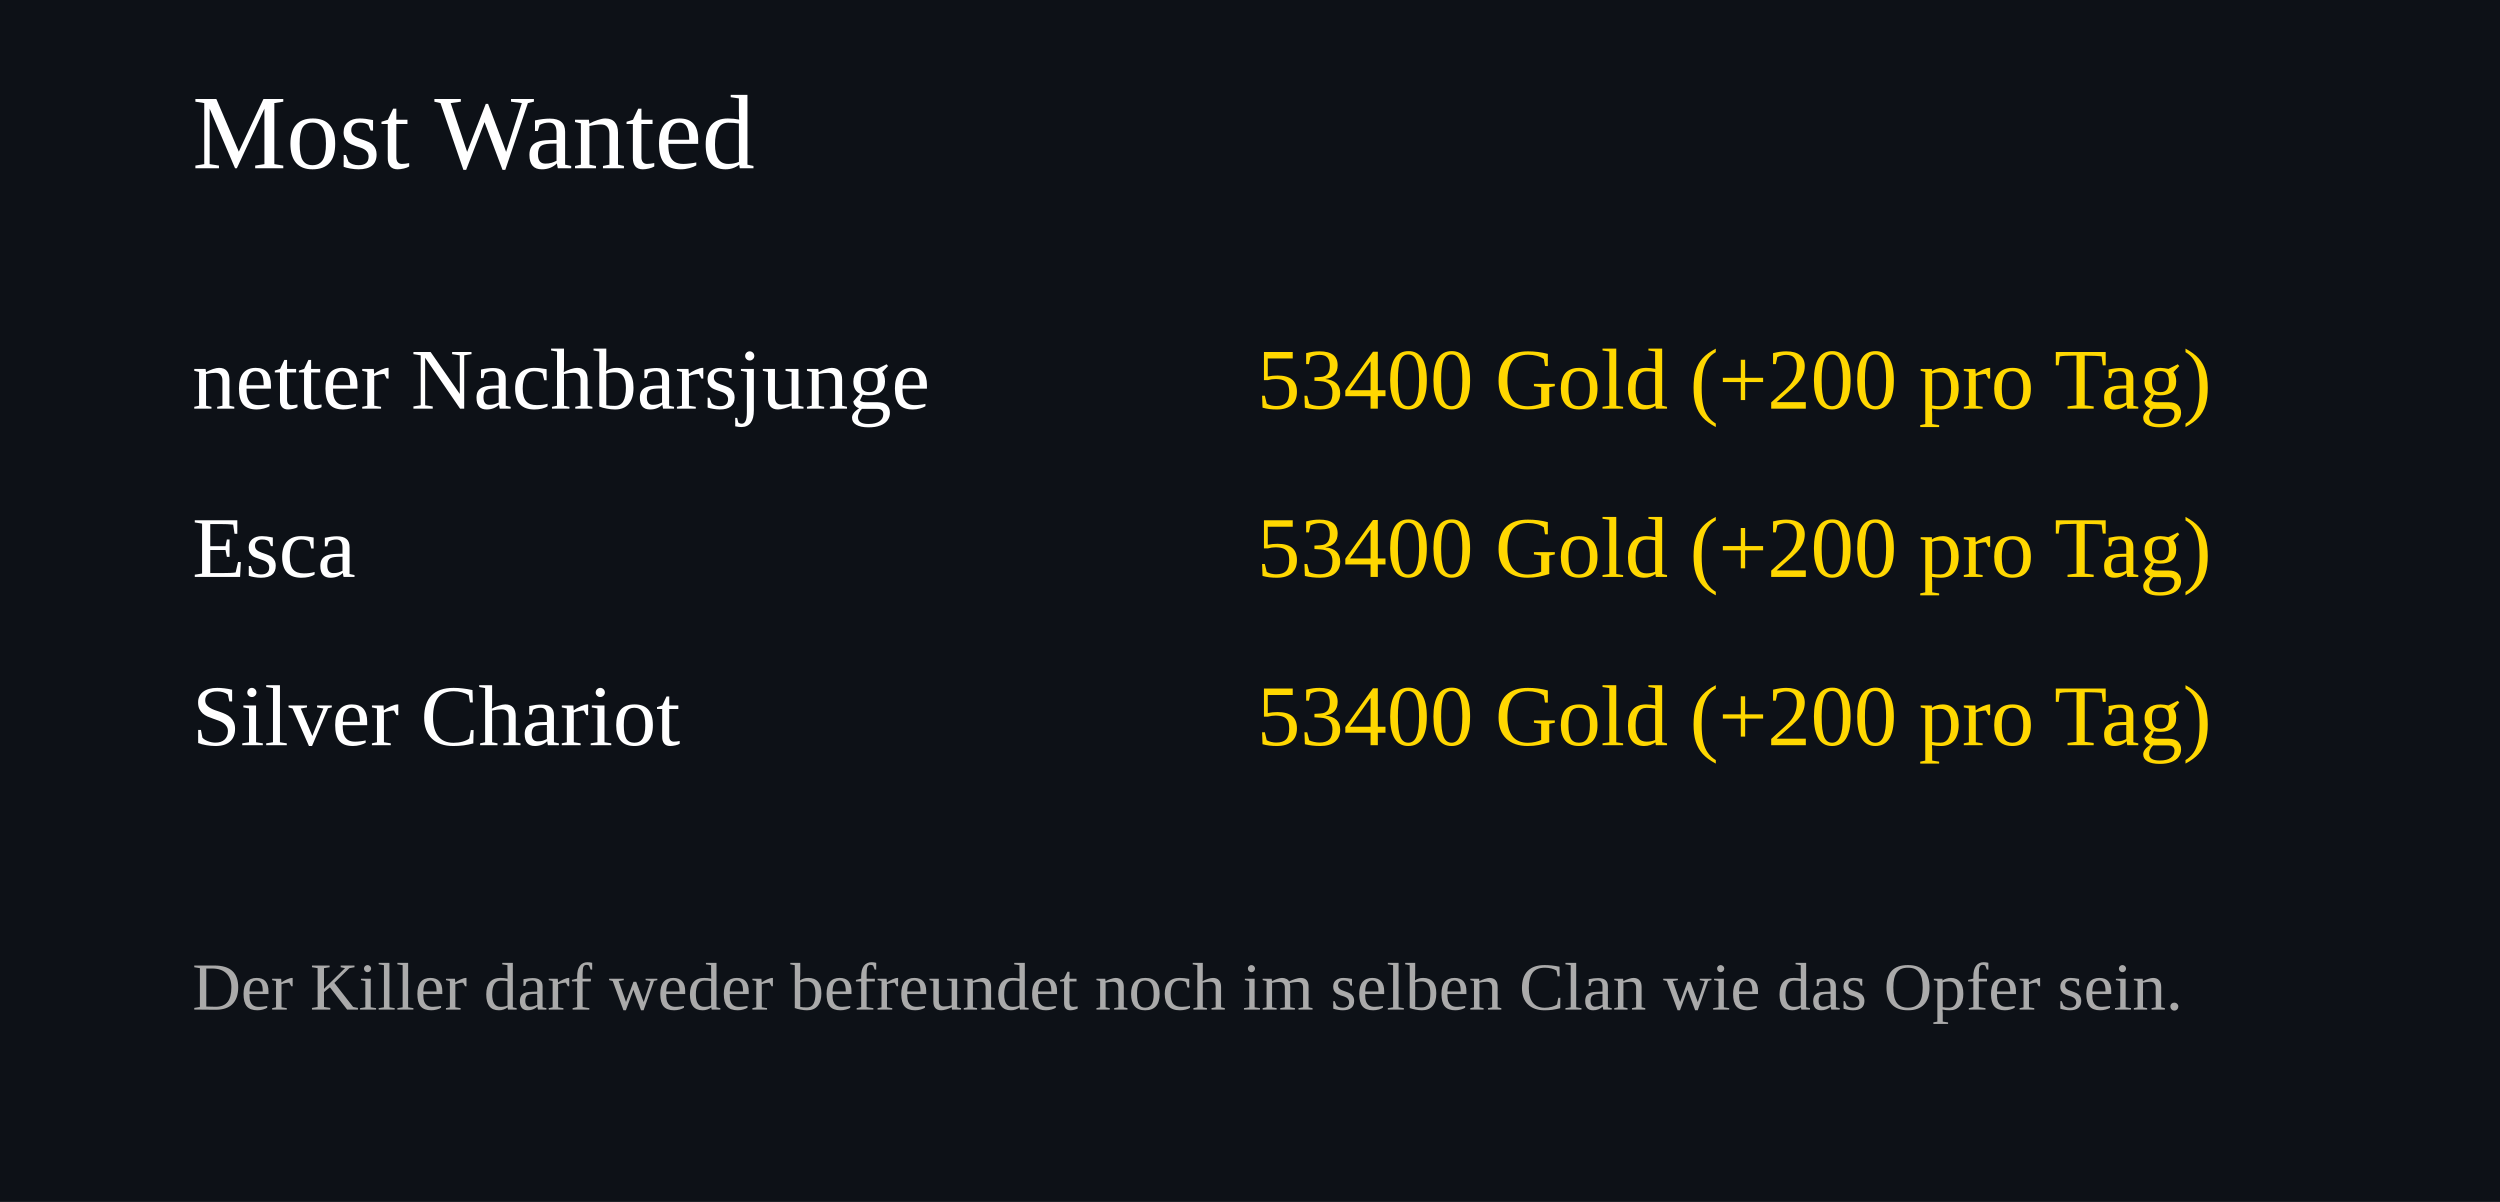
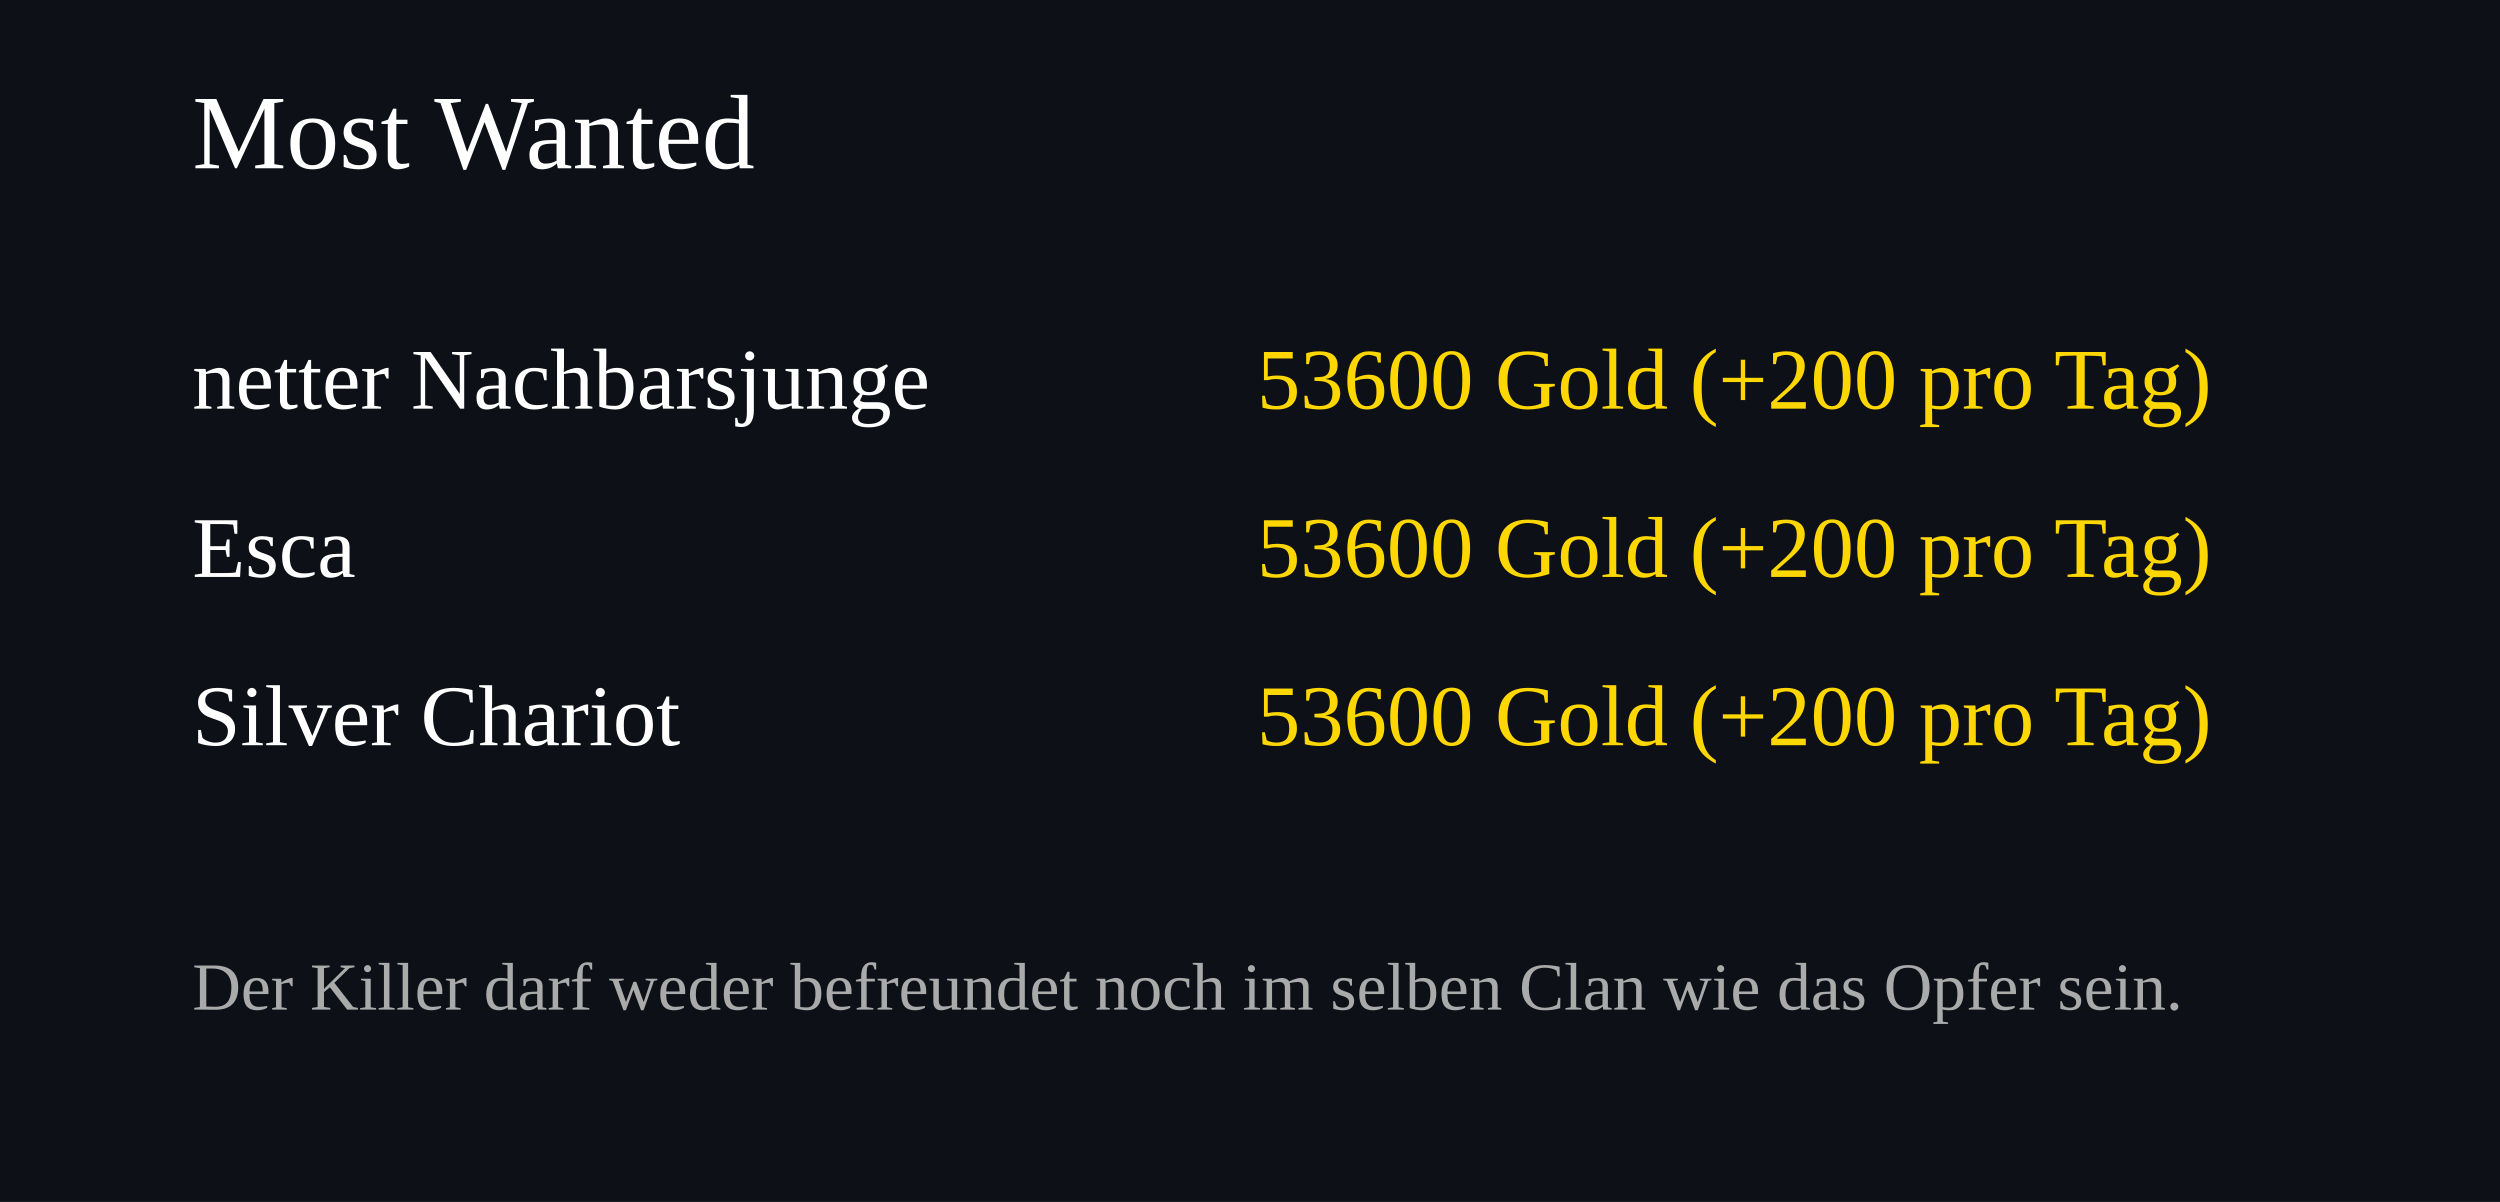
<svg xmlns="http://www.w3.org/2000/svg" width="520" height="250">
  <rect width="100%" height="100%" fill="#0d1117" />
  <text x="40" y="35" font-size="22" fill="#ffffff">Most Wanted</text>
  <text x="40" y="85" font-size="18" fill="#ffffff">netter Nachbarsjunge</text>
  <text x="460" y="85" font-size="18" fill="#FFD700" text-anchor="end">
-     53400 Gold (+200 pro Tag)
+     53600 Gold (+200 pro Tag)
  </text>
  <text x="40" y="120" font-size="18" fill="#ffffff">Esca</text>
  <text x="460" y="120" font-size="18" fill="#FFD700" text-anchor="end">
-     53400 Gold (+200 pro Tag)
+     53600 Gold (+200 pro Tag)
  </text>
  <text x="40" y="155" font-size="18" fill="#ffffff">Silver Chariot</text>
  <text x="460" y="155" font-size="18" fill="#FFD700" text-anchor="end">
-     53400 Gold (+200 pro Tag)
+     53600 Gold (+200 pro Tag)
  </text>
  <text x="40" y="210" font-size="14" fill="#aaaaaa">
Der Killer darf weder befreundet noch im selben Clan wie das Opfer sein.
</text>
</svg>
